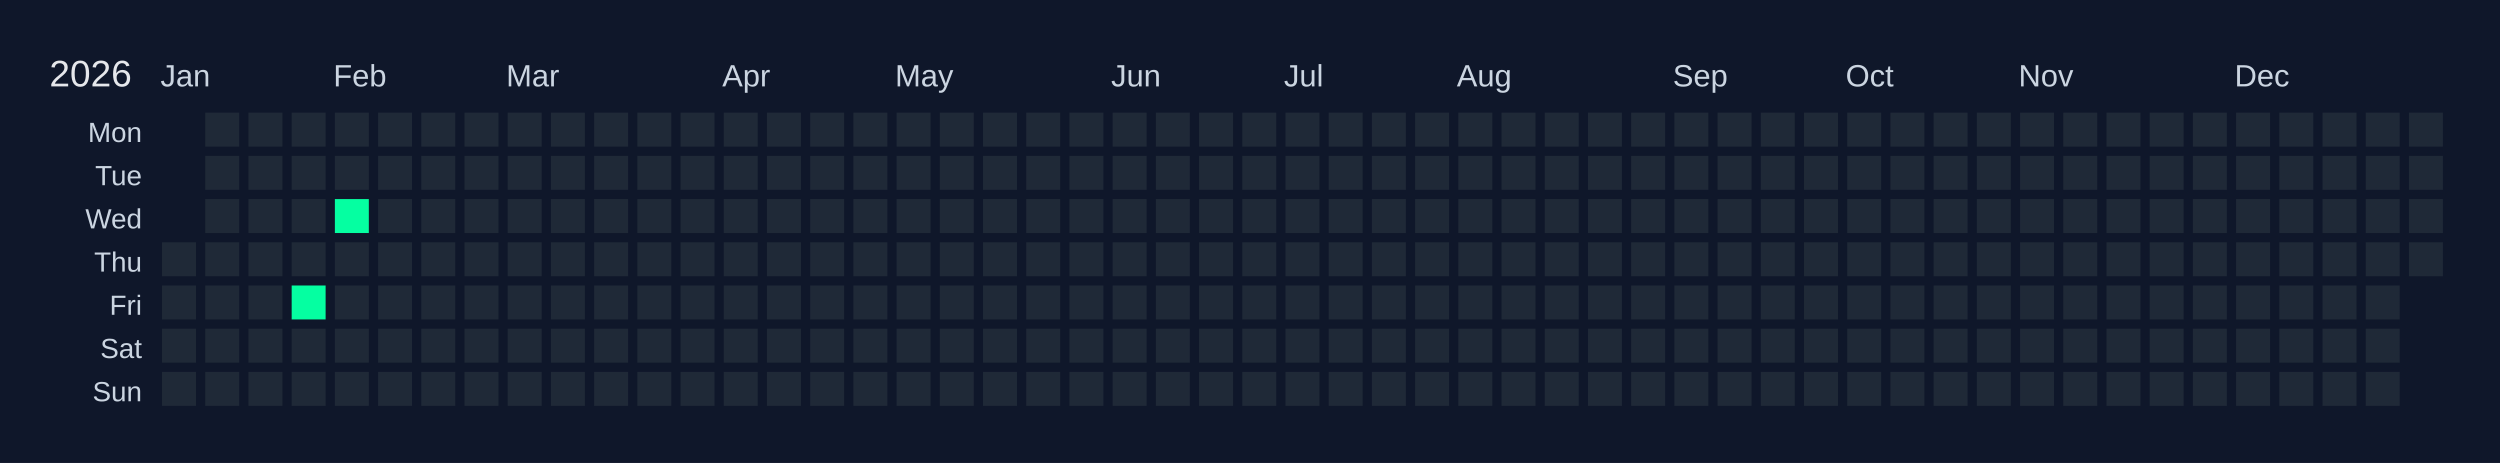
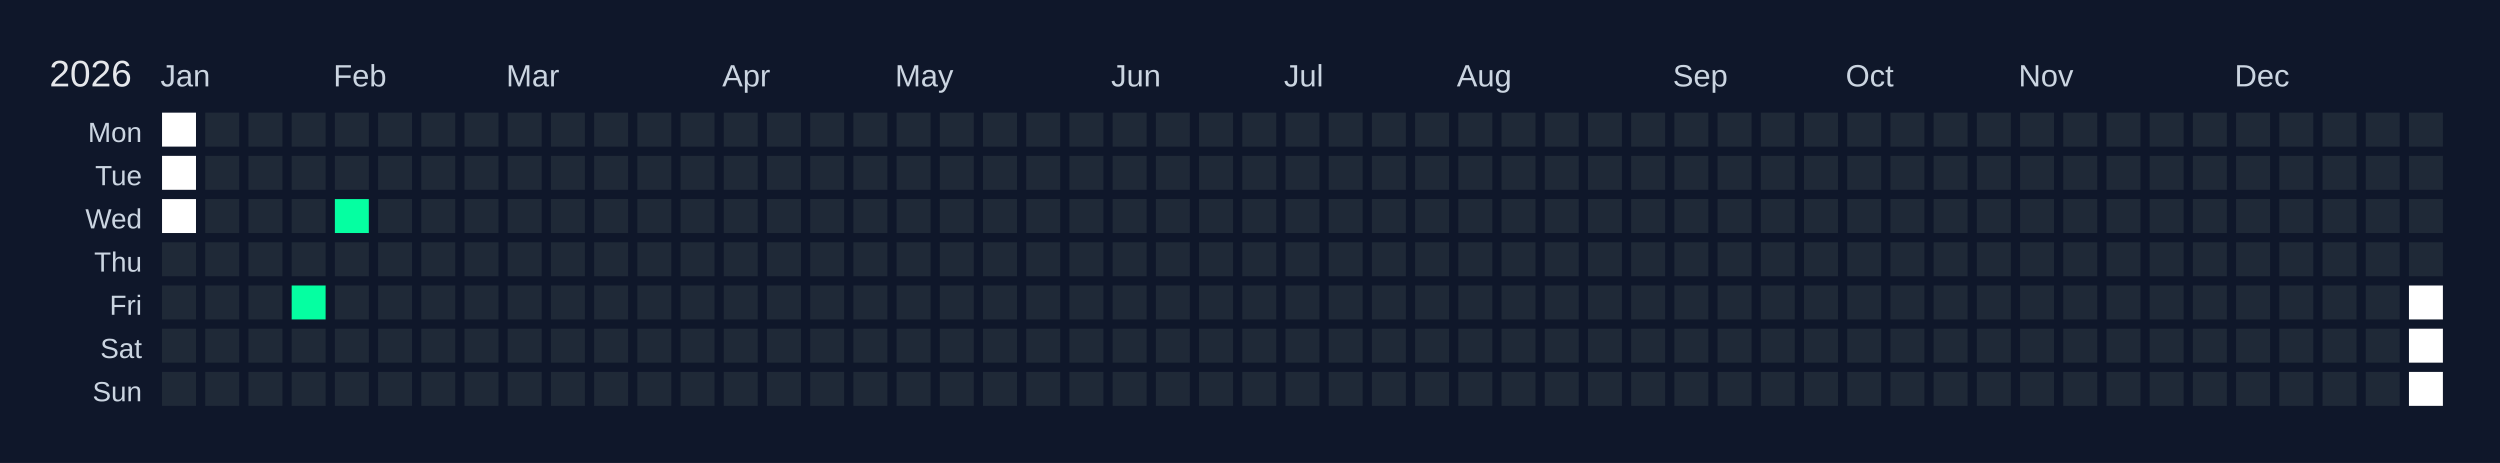
<svg xmlns="http://www.w3.org/2000/svg" width="810" height="150" viewBox="0 0 810 150">
  <rect width="810" height="150" fill="#0f172a" />
  <text x="16" y="28" font-size="12" fill="#e5e7eb" font-family="Arial, sans-serif">2026</text>
  <text x="52" y="28" font-size="10" fill="#cbd5e1" font-family="Arial, sans-serif">Jan</text>
  <text x="108" y="28" font-size="10" fill="#cbd5e1" font-family="Arial, sans-serif">Feb</text>
  <text x="164" y="28" font-size="10" fill="#cbd5e1" font-family="Arial, sans-serif">Mar</text>
  <text x="234" y="28" font-size="10" fill="#cbd5e1" font-family="Arial, sans-serif">Apr</text>
  <text x="290" y="28" font-size="10" fill="#cbd5e1" font-family="Arial, sans-serif">May</text>
  <text x="360" y="28" font-size="10" fill="#cbd5e1" font-family="Arial, sans-serif">Jun</text>
  <text x="416" y="28" font-size="10" fill="#cbd5e1" font-family="Arial, sans-serif">Jul</text>
  <text x="472" y="28" font-size="10" fill="#cbd5e1" font-family="Arial, sans-serif">Aug</text>
  <text x="542" y="28" font-size="10" fill="#cbd5e1" font-family="Arial, sans-serif">Sep</text>
  <text x="598" y="28" font-size="10" fill="#cbd5e1" font-family="Arial, sans-serif">Oct</text>
  <text x="654" y="28" font-size="10" fill="#cbd5e1" font-family="Arial, sans-serif">Nov</text>
  <text x="724" y="28" font-size="10" fill="#cbd5e1" font-family="Arial, sans-serif">Dec</text>
  <text x="46" y="46" font-size="9" fill="#cbd5e1" font-family="Arial, sans-serif" text-anchor="end">Mon</text>
  <text x="46" y="60" font-size="9" fill="#cbd5e1" font-family="Arial, sans-serif" text-anchor="end">Tue</text>
  <text x="46" y="74" font-size="9" fill="#cbd5e1" font-family="Arial, sans-serif" text-anchor="end">Wed</text>
  <text x="46" y="88" font-size="9" fill="#cbd5e1" font-family="Arial, sans-serif" text-anchor="end">Thu</text>
  <text x="46" y="102" font-size="9" fill="#cbd5e1" font-family="Arial, sans-serif" text-anchor="end">Fri</text>
  <text x="46" y="116" font-size="9" fill="#cbd5e1" font-family="Arial, sans-serif" text-anchor="end">Sat</text>
  <text x="46" y="130" font-size="9" fill="#cbd5e1" font-family="Arial, sans-serif" text-anchor="end">Sun</text>
  <g transform="translate(52,36)">
-     <rect x="0" y="0" width="12" height="12" fill="#0f172a" stroke="#0f172a" stroke-width="1" />
-     <rect x="0" y="14" width="12" height="12" fill="#0f172a" stroke="#0f172a" stroke-width="1" />
-     <rect x="0" y="28" width="12" height="12" fill="#0f172a" stroke="#0f172a" stroke-width="1" />
+     <rect x="0" y="0" width="12" height="12" fill="#ffffff" stroke="#0f172a" stroke-width="1" />
+     <rect x="0" y="14" width="12" height="12" fill="#ffffff" stroke="#0f172a" stroke-width="1" />
+     <rect x="0" y="28" width="12" height="12" fill="#ffffff" stroke="#0f172a" stroke-width="1" />
    <rect x="0" y="42" width="12" height="12" fill="#1f2937" stroke="#0f172a" stroke-width="1" data-date="2026-01-01" />
    <rect x="0" y="56" width="12" height="12" fill="#1f2937" stroke="#0f172a" stroke-width="1" data-date="2026-01-02" />
    <rect x="0" y="70" width="12" height="12" fill="#1f2937" stroke="#0f172a" stroke-width="1" data-date="2026-01-03" />
    <rect x="0" y="84" width="12" height="12" fill="#1f2937" stroke="#0f172a" stroke-width="1" data-date="2026-01-04" />
    <rect x="14" y="0" width="12" height="12" fill="#1f2937" stroke="#0f172a" stroke-width="1" data-date="2026-01-05" />
    <rect x="14" y="14" width="12" height="12" fill="#1f2937" stroke="#0f172a" stroke-width="1" data-date="2026-01-06" />
    <rect x="14" y="28" width="12" height="12" fill="#1f2937" stroke="#0f172a" stroke-width="1" data-date="2026-01-07" />
    <rect x="14" y="42" width="12" height="12" fill="#1f2937" stroke="#0f172a" stroke-width="1" data-date="2026-01-08" />
    <rect x="14" y="56" width="12" height="12" fill="#1f2937" stroke="#0f172a" stroke-width="1" data-date="2026-01-09" />
    <rect x="14" y="70" width="12" height="12" fill="#1f2937" stroke="#0f172a" stroke-width="1" data-date="2026-01-10" />
    <rect x="14" y="84" width="12" height="12" fill="#1f2937" stroke="#0f172a" stroke-width="1" data-date="2026-01-11" />
    <rect x="28" y="0" width="12" height="12" fill="#1f2937" stroke="#0f172a" stroke-width="1" data-date="2026-01-12" />
    <rect x="28" y="14" width="12" height="12" fill="#1f2937" stroke="#0f172a" stroke-width="1" data-date="2026-01-13" />
    <rect x="28" y="28" width="12" height="12" fill="#1f2937" stroke="#0f172a" stroke-width="1" data-date="2026-01-14" />
    <rect x="28" y="42" width="12" height="12" fill="#1f2937" stroke="#0f172a" stroke-width="1" data-date="2026-01-15" />
    <rect x="28" y="56" width="12" height="12" fill="#1f2937" stroke="#0f172a" stroke-width="1" data-date="2026-01-16" />
    <rect x="28" y="70" width="12" height="12" fill="#1f2937" stroke="#0f172a" stroke-width="1" data-date="2026-01-17" />
    <rect x="28" y="84" width="12" height="12" fill="#1f2937" stroke="#0f172a" stroke-width="1" data-date="2026-01-18" />
    <rect x="42" y="0" width="12" height="12" fill="#1f2937" stroke="#0f172a" stroke-width="1" data-date="2026-01-19" />
    <rect x="42" y="14" width="12" height="12" fill="#1f2937" stroke="#0f172a" stroke-width="1" data-date="2026-01-20" />
    <rect x="42" y="28" width="12" height="12" fill="#1f2937" stroke="#0f172a" stroke-width="1" data-date="2026-01-21" />
    <rect x="42" y="42" width="12" height="12" fill="#1f2937" stroke="#0f172a" stroke-width="1" data-date="2026-01-22" />
    <rect x="42" y="56" width="12" height="12" fill="#05ffa1" stroke="#0f172a" stroke-width="1" data-date="2026-01-23" />
    <rect x="42" y="70" width="12" height="12" fill="#1f2937" stroke="#0f172a" stroke-width="1" data-date="2026-01-24" />
    <rect x="42" y="84" width="12" height="12" fill="#1f2937" stroke="#0f172a" stroke-width="1" data-date="2026-01-25" />
    <rect x="56" y="0" width="12" height="12" fill="#1f2937" stroke="#0f172a" stroke-width="1" data-date="2026-01-26" />
    <rect x="56" y="14" width="12" height="12" fill="#1f2937" stroke="#0f172a" stroke-width="1" data-date="2026-01-27" />
    <rect x="56" y="28" width="12" height="12" fill="#05ffa1" stroke="#0f172a" stroke-width="1" data-date="2026-01-28" />
    <rect x="56" y="42" width="12" height="12" fill="#1f2937" stroke="#0f172a" stroke-width="1" data-date="2026-01-29" />
    <rect x="56" y="56" width="12" height="12" fill="#1f2937" stroke="#0f172a" stroke-width="1" data-date="2026-01-30" />
    <rect x="56" y="70" width="12" height="12" fill="#1f2937" stroke="#0f172a" stroke-width="1" data-date="2026-01-31" />
    <rect x="56" y="84" width="12" height="12" fill="#1f2937" stroke="#0f172a" stroke-width="1" data-date="2026-02-01" />
    <rect x="70" y="0" width="12" height="12" fill="#1f2937" stroke="#0f172a" stroke-width="1" data-date="2026-02-02" />
    <rect x="70" y="14" width="12" height="12" fill="#1f2937" stroke="#0f172a" stroke-width="1" data-date="2026-02-03" />
    <rect x="70" y="28" width="12" height="12" fill="#1f2937" stroke="#0f172a" stroke-width="1" data-date="2026-02-04" />
    <rect x="70" y="42" width="12" height="12" fill="#1f2937" stroke="#0f172a" stroke-width="1" data-date="2026-02-05" />
    <rect x="70" y="56" width="12" height="12" fill="#1f2937" stroke="#0f172a" stroke-width="1" data-date="2026-02-06" />
    <rect x="70" y="70" width="12" height="12" fill="#1f2937" stroke="#0f172a" stroke-width="1" data-date="2026-02-07" />
    <rect x="70" y="84" width="12" height="12" fill="#1f2937" stroke="#0f172a" stroke-width="1" data-date="2026-02-08" />
    <rect x="84" y="0" width="12" height="12" fill="#1f2937" stroke="#0f172a" stroke-width="1" data-date="2026-02-09" />
    <rect x="84" y="14" width="12" height="12" fill="#1f2937" stroke="#0f172a" stroke-width="1" data-date="2026-02-10" />
    <rect x="84" y="28" width="12" height="12" fill="#1f2937" stroke="#0f172a" stroke-width="1" data-date="2026-02-11" />
    <rect x="84" y="42" width="12" height="12" fill="#1f2937" stroke="#0f172a" stroke-width="1" data-date="2026-02-12" />
    <rect x="84" y="56" width="12" height="12" fill="#1f2937" stroke="#0f172a" stroke-width="1" data-date="2026-02-13" />
    <rect x="84" y="70" width="12" height="12" fill="#1f2937" stroke="#0f172a" stroke-width="1" data-date="2026-02-14" />
    <rect x="84" y="84" width="12" height="12" fill="#1f2937" stroke="#0f172a" stroke-width="1" data-date="2026-02-15" />
    <rect x="98" y="0" width="12" height="12" fill="#1f2937" stroke="#0f172a" stroke-width="1" data-date="2026-02-16" />
    <rect x="98" y="14" width="12" height="12" fill="#1f2937" stroke="#0f172a" stroke-width="1" data-date="2026-02-17" />
    <rect x="98" y="28" width="12" height="12" fill="#1f2937" stroke="#0f172a" stroke-width="1" data-date="2026-02-18" />
    <rect x="98" y="42" width="12" height="12" fill="#1f2937" stroke="#0f172a" stroke-width="1" data-date="2026-02-19" />
    <rect x="98" y="56" width="12" height="12" fill="#1f2937" stroke="#0f172a" stroke-width="1" data-date="2026-02-20" />
    <rect x="98" y="70" width="12" height="12" fill="#1f2937" stroke="#0f172a" stroke-width="1" data-date="2026-02-21" />
    <rect x="98" y="84" width="12" height="12" fill="#1f2937" stroke="#0f172a" stroke-width="1" data-date="2026-02-22" />
    <rect x="112" y="0" width="12" height="12" fill="#1f2937" stroke="#0f172a" stroke-width="1" data-date="2026-02-23" />
    <rect x="112" y="14" width="12" height="12" fill="#1f2937" stroke="#0f172a" stroke-width="1" data-date="2026-02-24" />
    <rect x="112" y="28" width="12" height="12" fill="#1f2937" stroke="#0f172a" stroke-width="1" data-date="2026-02-25" />
    <rect x="112" y="42" width="12" height="12" fill="#1f2937" stroke="#0f172a" stroke-width="1" data-date="2026-02-26" />
    <rect x="112" y="56" width="12" height="12" fill="#1f2937" stroke="#0f172a" stroke-width="1" data-date="2026-02-27" />
    <rect x="112" y="70" width="12" height="12" fill="#1f2937" stroke="#0f172a" stroke-width="1" data-date="2026-02-28" />
    <rect x="112" y="84" width="12" height="12" fill="#1f2937" stroke="#0f172a" stroke-width="1" data-date="2026-03-01" />
    <rect x="126" y="0" width="12" height="12" fill="#1f2937" stroke="#0f172a" stroke-width="1" data-date="2026-03-02" />
    <rect x="126" y="14" width="12" height="12" fill="#1f2937" stroke="#0f172a" stroke-width="1" data-date="2026-03-03" />
    <rect x="126" y="28" width="12" height="12" fill="#1f2937" stroke="#0f172a" stroke-width="1" data-date="2026-03-04" />
    <rect x="126" y="42" width="12" height="12" fill="#1f2937" stroke="#0f172a" stroke-width="1" data-date="2026-03-05" />
    <rect x="126" y="56" width="12" height="12" fill="#1f2937" stroke="#0f172a" stroke-width="1" data-date="2026-03-06" />
    <rect x="126" y="70" width="12" height="12" fill="#1f2937" stroke="#0f172a" stroke-width="1" data-date="2026-03-07" />
    <rect x="126" y="84" width="12" height="12" fill="#1f2937" stroke="#0f172a" stroke-width="1" data-date="2026-03-08" />
    <rect x="140" y="0" width="12" height="12" fill="#1f2937" stroke="#0f172a" stroke-width="1" data-date="2026-03-09" />
    <rect x="140" y="14" width="12" height="12" fill="#1f2937" stroke="#0f172a" stroke-width="1" data-date="2026-03-10" />
    <rect x="140" y="28" width="12" height="12" fill="#1f2937" stroke="#0f172a" stroke-width="1" data-date="2026-03-11" />
    <rect x="140" y="42" width="12" height="12" fill="#1f2937" stroke="#0f172a" stroke-width="1" data-date="2026-03-12" />
    <rect x="140" y="56" width="12" height="12" fill="#1f2937" stroke="#0f172a" stroke-width="1" data-date="2026-03-13" />
    <rect x="140" y="70" width="12" height="12" fill="#1f2937" stroke="#0f172a" stroke-width="1" data-date="2026-03-14" />
    <rect x="140" y="84" width="12" height="12" fill="#1f2937" stroke="#0f172a" stroke-width="1" data-date="2026-03-15" />
    <rect x="154" y="0" width="12" height="12" fill="#1f2937" stroke="#0f172a" stroke-width="1" data-date="2026-03-16" />
    <rect x="154" y="14" width="12" height="12" fill="#1f2937" stroke="#0f172a" stroke-width="1" data-date="2026-03-17" />
    <rect x="154" y="28" width="12" height="12" fill="#1f2937" stroke="#0f172a" stroke-width="1" data-date="2026-03-18" />
    <rect x="154" y="42" width="12" height="12" fill="#1f2937" stroke="#0f172a" stroke-width="1" data-date="2026-03-19" />
    <rect x="154" y="56" width="12" height="12" fill="#1f2937" stroke="#0f172a" stroke-width="1" data-date="2026-03-20" />
    <rect x="154" y="70" width="12" height="12" fill="#1f2937" stroke="#0f172a" stroke-width="1" data-date="2026-03-21" />
    <rect x="154" y="84" width="12" height="12" fill="#1f2937" stroke="#0f172a" stroke-width="1" data-date="2026-03-22" />
    <rect x="168" y="0" width="12" height="12" fill="#1f2937" stroke="#0f172a" stroke-width="1" data-date="2026-03-23" />
    <rect x="168" y="14" width="12" height="12" fill="#1f2937" stroke="#0f172a" stroke-width="1" data-date="2026-03-24" />
    <rect x="168" y="28" width="12" height="12" fill="#1f2937" stroke="#0f172a" stroke-width="1" data-date="2026-03-25" />
    <rect x="168" y="42" width="12" height="12" fill="#1f2937" stroke="#0f172a" stroke-width="1" data-date="2026-03-26" />
    <rect x="168" y="56" width="12" height="12" fill="#1f2937" stroke="#0f172a" stroke-width="1" data-date="2026-03-27" />
    <rect x="168" y="70" width="12" height="12" fill="#1f2937" stroke="#0f172a" stroke-width="1" data-date="2026-03-28" />
    <rect x="168" y="84" width="12" height="12" fill="#1f2937" stroke="#0f172a" stroke-width="1" data-date="2026-03-29" />
    <rect x="182" y="0" width="12" height="12" fill="#1f2937" stroke="#0f172a" stroke-width="1" data-date="2026-03-30" />
    <rect x="182" y="14" width="12" height="12" fill="#1f2937" stroke="#0f172a" stroke-width="1" data-date="2026-03-31" />
    <rect x="182" y="28" width="12" height="12" fill="#1f2937" stroke="#0f172a" stroke-width="1" data-date="2026-04-01" />
    <rect x="182" y="42" width="12" height="12" fill="#1f2937" stroke="#0f172a" stroke-width="1" data-date="2026-04-02" />
    <rect x="182" y="56" width="12" height="12" fill="#1f2937" stroke="#0f172a" stroke-width="1" data-date="2026-04-03" />
    <rect x="182" y="70" width="12" height="12" fill="#1f2937" stroke="#0f172a" stroke-width="1" data-date="2026-04-04" />
    <rect x="182" y="84" width="12" height="12" fill="#1f2937" stroke="#0f172a" stroke-width="1" data-date="2026-04-05" />
    <rect x="196" y="0" width="12" height="12" fill="#1f2937" stroke="#0f172a" stroke-width="1" data-date="2026-04-06" />
    <rect x="196" y="14" width="12" height="12" fill="#1f2937" stroke="#0f172a" stroke-width="1" data-date="2026-04-07" />
    <rect x="196" y="28" width="12" height="12" fill="#1f2937" stroke="#0f172a" stroke-width="1" data-date="2026-04-08" />
    <rect x="196" y="42" width="12" height="12" fill="#1f2937" stroke="#0f172a" stroke-width="1" data-date="2026-04-09" />
    <rect x="196" y="56" width="12" height="12" fill="#1f2937" stroke="#0f172a" stroke-width="1" data-date="2026-04-10" />
    <rect x="196" y="70" width="12" height="12" fill="#1f2937" stroke="#0f172a" stroke-width="1" data-date="2026-04-11" />
    <rect x="196" y="84" width="12" height="12" fill="#1f2937" stroke="#0f172a" stroke-width="1" data-date="2026-04-12" />
    <rect x="210" y="0" width="12" height="12" fill="#1f2937" stroke="#0f172a" stroke-width="1" data-date="2026-04-13" />
    <rect x="210" y="14" width="12" height="12" fill="#1f2937" stroke="#0f172a" stroke-width="1" data-date="2026-04-14" />
    <rect x="210" y="28" width="12" height="12" fill="#1f2937" stroke="#0f172a" stroke-width="1" data-date="2026-04-15" />
    <rect x="210" y="42" width="12" height="12" fill="#1f2937" stroke="#0f172a" stroke-width="1" data-date="2026-04-16" />
    <rect x="210" y="56" width="12" height="12" fill="#1f2937" stroke="#0f172a" stroke-width="1" data-date="2026-04-17" />
    <rect x="210" y="70" width="12" height="12" fill="#1f2937" stroke="#0f172a" stroke-width="1" data-date="2026-04-18" />
    <rect x="210" y="84" width="12" height="12" fill="#1f2937" stroke="#0f172a" stroke-width="1" data-date="2026-04-19" />
    <rect x="224" y="0" width="12" height="12" fill="#1f2937" stroke="#0f172a" stroke-width="1" data-date="2026-04-20" />
    <rect x="224" y="14" width="12" height="12" fill="#1f2937" stroke="#0f172a" stroke-width="1" data-date="2026-04-21" />
    <rect x="224" y="28" width="12" height="12" fill="#1f2937" stroke="#0f172a" stroke-width="1" data-date="2026-04-22" />
    <rect x="224" y="42" width="12" height="12" fill="#1f2937" stroke="#0f172a" stroke-width="1" data-date="2026-04-23" />
    <rect x="224" y="56" width="12" height="12" fill="#1f2937" stroke="#0f172a" stroke-width="1" data-date="2026-04-24" />
    <rect x="224" y="70" width="12" height="12" fill="#1f2937" stroke="#0f172a" stroke-width="1" data-date="2026-04-25" />
    <rect x="224" y="84" width="12" height="12" fill="#1f2937" stroke="#0f172a" stroke-width="1" data-date="2026-04-26" />
    <rect x="238" y="0" width="12" height="12" fill="#1f2937" stroke="#0f172a" stroke-width="1" data-date="2026-04-27" />
    <rect x="238" y="14" width="12" height="12" fill="#1f2937" stroke="#0f172a" stroke-width="1" data-date="2026-04-28" />
    <rect x="238" y="28" width="12" height="12" fill="#1f2937" stroke="#0f172a" stroke-width="1" data-date="2026-04-29" />
    <rect x="238" y="42" width="12" height="12" fill="#1f2937" stroke="#0f172a" stroke-width="1" data-date="2026-04-30" />
    <rect x="238" y="56" width="12" height="12" fill="#1f2937" stroke="#0f172a" stroke-width="1" data-date="2026-05-01" />
    <rect x="238" y="70" width="12" height="12" fill="#1f2937" stroke="#0f172a" stroke-width="1" data-date="2026-05-02" />
    <rect x="238" y="84" width="12" height="12" fill="#1f2937" stroke="#0f172a" stroke-width="1" data-date="2026-05-03" />
    <rect x="252" y="0" width="12" height="12" fill="#1f2937" stroke="#0f172a" stroke-width="1" data-date="2026-05-04" />
    <rect x="252" y="14" width="12" height="12" fill="#1f2937" stroke="#0f172a" stroke-width="1" data-date="2026-05-05" />
    <rect x="252" y="28" width="12" height="12" fill="#1f2937" stroke="#0f172a" stroke-width="1" data-date="2026-05-06" />
    <rect x="252" y="42" width="12" height="12" fill="#1f2937" stroke="#0f172a" stroke-width="1" data-date="2026-05-07" />
    <rect x="252" y="56" width="12" height="12" fill="#1f2937" stroke="#0f172a" stroke-width="1" data-date="2026-05-08" />
    <rect x="252" y="70" width="12" height="12" fill="#1f2937" stroke="#0f172a" stroke-width="1" data-date="2026-05-09" />
    <rect x="252" y="84" width="12" height="12" fill="#1f2937" stroke="#0f172a" stroke-width="1" data-date="2026-05-10" />
    <rect x="266" y="0" width="12" height="12" fill="#1f2937" stroke="#0f172a" stroke-width="1" data-date="2026-05-11" />
    <rect x="266" y="14" width="12" height="12" fill="#1f2937" stroke="#0f172a" stroke-width="1" data-date="2026-05-12" />
    <rect x="266" y="28" width="12" height="12" fill="#1f2937" stroke="#0f172a" stroke-width="1" data-date="2026-05-13" />
    <rect x="266" y="42" width="12" height="12" fill="#1f2937" stroke="#0f172a" stroke-width="1" data-date="2026-05-14" />
    <rect x="266" y="56" width="12" height="12" fill="#1f2937" stroke="#0f172a" stroke-width="1" data-date="2026-05-15" />
    <rect x="266" y="70" width="12" height="12" fill="#1f2937" stroke="#0f172a" stroke-width="1" data-date="2026-05-16" />
    <rect x="266" y="84" width="12" height="12" fill="#1f2937" stroke="#0f172a" stroke-width="1" data-date="2026-05-17" />
    <rect x="280" y="0" width="12" height="12" fill="#1f2937" stroke="#0f172a" stroke-width="1" data-date="2026-05-18" />
    <rect x="280" y="14" width="12" height="12" fill="#1f2937" stroke="#0f172a" stroke-width="1" data-date="2026-05-19" />
    <rect x="280" y="28" width="12" height="12" fill="#1f2937" stroke="#0f172a" stroke-width="1" data-date="2026-05-20" />
    <rect x="280" y="42" width="12" height="12" fill="#1f2937" stroke="#0f172a" stroke-width="1" data-date="2026-05-21" />
    <rect x="280" y="56" width="12" height="12" fill="#1f2937" stroke="#0f172a" stroke-width="1" data-date="2026-05-22" />
    <rect x="280" y="70" width="12" height="12" fill="#1f2937" stroke="#0f172a" stroke-width="1" data-date="2026-05-23" />
    <rect x="280" y="84" width="12" height="12" fill="#1f2937" stroke="#0f172a" stroke-width="1" data-date="2026-05-24" />
    <rect x="294" y="0" width="12" height="12" fill="#1f2937" stroke="#0f172a" stroke-width="1" data-date="2026-05-25" />
    <rect x="294" y="14" width="12" height="12" fill="#1f2937" stroke="#0f172a" stroke-width="1" data-date="2026-05-26" />
    <rect x="294" y="28" width="12" height="12" fill="#1f2937" stroke="#0f172a" stroke-width="1" data-date="2026-05-27" />
    <rect x="294" y="42" width="12" height="12" fill="#1f2937" stroke="#0f172a" stroke-width="1" data-date="2026-05-28" />
    <rect x="294" y="56" width="12" height="12" fill="#1f2937" stroke="#0f172a" stroke-width="1" data-date="2026-05-29" />
    <rect x="294" y="70" width="12" height="12" fill="#1f2937" stroke="#0f172a" stroke-width="1" data-date="2026-05-30" />
    <rect x="294" y="84" width="12" height="12" fill="#1f2937" stroke="#0f172a" stroke-width="1" data-date="2026-05-31" />
    <rect x="308" y="0" width="12" height="12" fill="#1f2937" stroke="#0f172a" stroke-width="1" data-date="2026-06-01" />
    <rect x="308" y="14" width="12" height="12" fill="#1f2937" stroke="#0f172a" stroke-width="1" data-date="2026-06-02" />
    <rect x="308" y="28" width="12" height="12" fill="#1f2937" stroke="#0f172a" stroke-width="1" data-date="2026-06-03" />
    <rect x="308" y="42" width="12" height="12" fill="#1f2937" stroke="#0f172a" stroke-width="1" data-date="2026-06-04" />
    <rect x="308" y="56" width="12" height="12" fill="#1f2937" stroke="#0f172a" stroke-width="1" data-date="2026-06-05" />
    <rect x="308" y="70" width="12" height="12" fill="#1f2937" stroke="#0f172a" stroke-width="1" data-date="2026-06-06" />
    <rect x="308" y="84" width="12" height="12" fill="#1f2937" stroke="#0f172a" stroke-width="1" data-date="2026-06-07" />
    <rect x="322" y="0" width="12" height="12" fill="#1f2937" stroke="#0f172a" stroke-width="1" data-date="2026-06-08" />
    <rect x="322" y="14" width="12" height="12" fill="#1f2937" stroke="#0f172a" stroke-width="1" data-date="2026-06-09" />
    <rect x="322" y="28" width="12" height="12" fill="#1f2937" stroke="#0f172a" stroke-width="1" data-date="2026-06-10" />
    <rect x="322" y="42" width="12" height="12" fill="#1f2937" stroke="#0f172a" stroke-width="1" data-date="2026-06-11" />
    <rect x="322" y="56" width="12" height="12" fill="#1f2937" stroke="#0f172a" stroke-width="1" data-date="2026-06-12" />
    <rect x="322" y="70" width="12" height="12" fill="#1f2937" stroke="#0f172a" stroke-width="1" data-date="2026-06-13" />
    <rect x="322" y="84" width="12" height="12" fill="#1f2937" stroke="#0f172a" stroke-width="1" data-date="2026-06-14" />
    <rect x="336" y="0" width="12" height="12" fill="#1f2937" stroke="#0f172a" stroke-width="1" data-date="2026-06-15" />
    <rect x="336" y="14" width="12" height="12" fill="#1f2937" stroke="#0f172a" stroke-width="1" data-date="2026-06-16" />
    <rect x="336" y="28" width="12" height="12" fill="#1f2937" stroke="#0f172a" stroke-width="1" data-date="2026-06-17" />
    <rect x="336" y="42" width="12" height="12" fill="#1f2937" stroke="#0f172a" stroke-width="1" data-date="2026-06-18" />
    <rect x="336" y="56" width="12" height="12" fill="#1f2937" stroke="#0f172a" stroke-width="1" data-date="2026-06-19" />
    <rect x="336" y="70" width="12" height="12" fill="#1f2937" stroke="#0f172a" stroke-width="1" data-date="2026-06-20" />
    <rect x="336" y="84" width="12" height="12" fill="#1f2937" stroke="#0f172a" stroke-width="1" data-date="2026-06-21" />
    <rect x="350" y="0" width="12" height="12" fill="#1f2937" stroke="#0f172a" stroke-width="1" data-date="2026-06-22" />
    <rect x="350" y="14" width="12" height="12" fill="#1f2937" stroke="#0f172a" stroke-width="1" data-date="2026-06-23" />
    <rect x="350" y="28" width="12" height="12" fill="#1f2937" stroke="#0f172a" stroke-width="1" data-date="2026-06-24" />
    <rect x="350" y="42" width="12" height="12" fill="#1f2937" stroke="#0f172a" stroke-width="1" data-date="2026-06-25" />
    <rect x="350" y="56" width="12" height="12" fill="#1f2937" stroke="#0f172a" stroke-width="1" data-date="2026-06-26" />
    <rect x="350" y="70" width="12" height="12" fill="#1f2937" stroke="#0f172a" stroke-width="1" data-date="2026-06-27" />
    <rect x="350" y="84" width="12" height="12" fill="#1f2937" stroke="#0f172a" stroke-width="1" data-date="2026-06-28" />
    <rect x="364" y="0" width="12" height="12" fill="#1f2937" stroke="#0f172a" stroke-width="1" data-date="2026-06-29" />
    <rect x="364" y="14" width="12" height="12" fill="#1f2937" stroke="#0f172a" stroke-width="1" data-date="2026-06-30" />
    <rect x="364" y="28" width="12" height="12" fill="#1f2937" stroke="#0f172a" stroke-width="1" data-date="2026-07-01" />
    <rect x="364" y="42" width="12" height="12" fill="#1f2937" stroke="#0f172a" stroke-width="1" data-date="2026-07-02" />
    <rect x="364" y="56" width="12" height="12" fill="#1f2937" stroke="#0f172a" stroke-width="1" data-date="2026-07-03" />
    <rect x="364" y="70" width="12" height="12" fill="#1f2937" stroke="#0f172a" stroke-width="1" data-date="2026-07-04" />
    <rect x="364" y="84" width="12" height="12" fill="#1f2937" stroke="#0f172a" stroke-width="1" data-date="2026-07-05" />
    <rect x="378" y="0" width="12" height="12" fill="#1f2937" stroke="#0f172a" stroke-width="1" data-date="2026-07-06" />
    <rect x="378" y="14" width="12" height="12" fill="#1f2937" stroke="#0f172a" stroke-width="1" data-date="2026-07-07" />
    <rect x="378" y="28" width="12" height="12" fill="#1f2937" stroke="#0f172a" stroke-width="1" data-date="2026-07-08" />
    <rect x="378" y="42" width="12" height="12" fill="#1f2937" stroke="#0f172a" stroke-width="1" data-date="2026-07-09" />
    <rect x="378" y="56" width="12" height="12" fill="#1f2937" stroke="#0f172a" stroke-width="1" data-date="2026-07-10" />
    <rect x="378" y="70" width="12" height="12" fill="#1f2937" stroke="#0f172a" stroke-width="1" data-date="2026-07-11" />
    <rect x="378" y="84" width="12" height="12" fill="#1f2937" stroke="#0f172a" stroke-width="1" data-date="2026-07-12" />
    <rect x="392" y="0" width="12" height="12" fill="#1f2937" stroke="#0f172a" stroke-width="1" data-date="2026-07-13" />
    <rect x="392" y="14" width="12" height="12" fill="#1f2937" stroke="#0f172a" stroke-width="1" data-date="2026-07-14" />
    <rect x="392" y="28" width="12" height="12" fill="#1f2937" stroke="#0f172a" stroke-width="1" data-date="2026-07-15" />
    <rect x="392" y="42" width="12" height="12" fill="#1f2937" stroke="#0f172a" stroke-width="1" data-date="2026-07-16" />
    <rect x="392" y="56" width="12" height="12" fill="#1f2937" stroke="#0f172a" stroke-width="1" data-date="2026-07-17" />
    <rect x="392" y="70" width="12" height="12" fill="#1f2937" stroke="#0f172a" stroke-width="1" data-date="2026-07-18" />
    <rect x="392" y="84" width="12" height="12" fill="#1f2937" stroke="#0f172a" stroke-width="1" data-date="2026-07-19" />
    <rect x="406" y="0" width="12" height="12" fill="#1f2937" stroke="#0f172a" stroke-width="1" data-date="2026-07-20" />
    <rect x="406" y="14" width="12" height="12" fill="#1f2937" stroke="#0f172a" stroke-width="1" data-date="2026-07-21" />
    <rect x="406" y="28" width="12" height="12" fill="#1f2937" stroke="#0f172a" stroke-width="1" data-date="2026-07-22" />
    <rect x="406" y="42" width="12" height="12" fill="#1f2937" stroke="#0f172a" stroke-width="1" data-date="2026-07-23" />
    <rect x="406" y="56" width="12" height="12" fill="#1f2937" stroke="#0f172a" stroke-width="1" data-date="2026-07-24" />
    <rect x="406" y="70" width="12" height="12" fill="#1f2937" stroke="#0f172a" stroke-width="1" data-date="2026-07-25" />
    <rect x="406" y="84" width="12" height="12" fill="#1f2937" stroke="#0f172a" stroke-width="1" data-date="2026-07-26" />
    <rect x="420" y="0" width="12" height="12" fill="#1f2937" stroke="#0f172a" stroke-width="1" data-date="2026-07-27" />
    <rect x="420" y="14" width="12" height="12" fill="#1f2937" stroke="#0f172a" stroke-width="1" data-date="2026-07-28" />
    <rect x="420" y="28" width="12" height="12" fill="#1f2937" stroke="#0f172a" stroke-width="1" data-date="2026-07-29" />
    <rect x="420" y="42" width="12" height="12" fill="#1f2937" stroke="#0f172a" stroke-width="1" data-date="2026-07-30" />
    <rect x="420" y="56" width="12" height="12" fill="#1f2937" stroke="#0f172a" stroke-width="1" data-date="2026-07-31" />
    <rect x="420" y="70" width="12" height="12" fill="#1f2937" stroke="#0f172a" stroke-width="1" data-date="2026-08-01" />
    <rect x="420" y="84" width="12" height="12" fill="#1f2937" stroke="#0f172a" stroke-width="1" data-date="2026-08-02" />
    <rect x="434" y="0" width="12" height="12" fill="#1f2937" stroke="#0f172a" stroke-width="1" data-date="2026-08-03" />
    <rect x="434" y="14" width="12" height="12" fill="#1f2937" stroke="#0f172a" stroke-width="1" data-date="2026-08-04" />
    <rect x="434" y="28" width="12" height="12" fill="#1f2937" stroke="#0f172a" stroke-width="1" data-date="2026-08-05" />
    <rect x="434" y="42" width="12" height="12" fill="#1f2937" stroke="#0f172a" stroke-width="1" data-date="2026-08-06" />
    <rect x="434" y="56" width="12" height="12" fill="#1f2937" stroke="#0f172a" stroke-width="1" data-date="2026-08-07" />
    <rect x="434" y="70" width="12" height="12" fill="#1f2937" stroke="#0f172a" stroke-width="1" data-date="2026-08-08" />
    <rect x="434" y="84" width="12" height="12" fill="#1f2937" stroke="#0f172a" stroke-width="1" data-date="2026-08-09" />
    <rect x="448" y="0" width="12" height="12" fill="#1f2937" stroke="#0f172a" stroke-width="1" data-date="2026-08-10" />
    <rect x="448" y="14" width="12" height="12" fill="#1f2937" stroke="#0f172a" stroke-width="1" data-date="2026-08-11" />
    <rect x="448" y="28" width="12" height="12" fill="#1f2937" stroke="#0f172a" stroke-width="1" data-date="2026-08-12" />
    <rect x="448" y="42" width="12" height="12" fill="#1f2937" stroke="#0f172a" stroke-width="1" data-date="2026-08-13" />
    <rect x="448" y="56" width="12" height="12" fill="#1f2937" stroke="#0f172a" stroke-width="1" data-date="2026-08-14" />
    <rect x="448" y="70" width="12" height="12" fill="#1f2937" stroke="#0f172a" stroke-width="1" data-date="2026-08-15" />
    <rect x="448" y="84" width="12" height="12" fill="#1f2937" stroke="#0f172a" stroke-width="1" data-date="2026-08-16" />
    <rect x="462" y="0" width="12" height="12" fill="#1f2937" stroke="#0f172a" stroke-width="1" data-date="2026-08-17" />
    <rect x="462" y="14" width="12" height="12" fill="#1f2937" stroke="#0f172a" stroke-width="1" data-date="2026-08-18" />
    <rect x="462" y="28" width="12" height="12" fill="#1f2937" stroke="#0f172a" stroke-width="1" data-date="2026-08-19" />
    <rect x="462" y="42" width="12" height="12" fill="#1f2937" stroke="#0f172a" stroke-width="1" data-date="2026-08-20" />
    <rect x="462" y="56" width="12" height="12" fill="#1f2937" stroke="#0f172a" stroke-width="1" data-date="2026-08-21" />
    <rect x="462" y="70" width="12" height="12" fill="#1f2937" stroke="#0f172a" stroke-width="1" data-date="2026-08-22" />
    <rect x="462" y="84" width="12" height="12" fill="#1f2937" stroke="#0f172a" stroke-width="1" data-date="2026-08-23" />
    <rect x="476" y="0" width="12" height="12" fill="#1f2937" stroke="#0f172a" stroke-width="1" data-date="2026-08-24" />
    <rect x="476" y="14" width="12" height="12" fill="#1f2937" stroke="#0f172a" stroke-width="1" data-date="2026-08-25" />
    <rect x="476" y="28" width="12" height="12" fill="#1f2937" stroke="#0f172a" stroke-width="1" data-date="2026-08-26" />
    <rect x="476" y="42" width="12" height="12" fill="#1f2937" stroke="#0f172a" stroke-width="1" data-date="2026-08-27" />
    <rect x="476" y="56" width="12" height="12" fill="#1f2937" stroke="#0f172a" stroke-width="1" data-date="2026-08-28" />
    <rect x="476" y="70" width="12" height="12" fill="#1f2937" stroke="#0f172a" stroke-width="1" data-date="2026-08-29" />
    <rect x="476" y="84" width="12" height="12" fill="#1f2937" stroke="#0f172a" stroke-width="1" data-date="2026-08-30" />
    <rect x="490" y="0" width="12" height="12" fill="#1f2937" stroke="#0f172a" stroke-width="1" data-date="2026-08-31" />
    <rect x="490" y="14" width="12" height="12" fill="#1f2937" stroke="#0f172a" stroke-width="1" data-date="2026-09-01" />
    <rect x="490" y="28" width="12" height="12" fill="#1f2937" stroke="#0f172a" stroke-width="1" data-date="2026-09-02" />
    <rect x="490" y="42" width="12" height="12" fill="#1f2937" stroke="#0f172a" stroke-width="1" data-date="2026-09-03" />
    <rect x="490" y="56" width="12" height="12" fill="#1f2937" stroke="#0f172a" stroke-width="1" data-date="2026-09-04" />
    <rect x="490" y="70" width="12" height="12" fill="#1f2937" stroke="#0f172a" stroke-width="1" data-date="2026-09-05" />
    <rect x="490" y="84" width="12" height="12" fill="#1f2937" stroke="#0f172a" stroke-width="1" data-date="2026-09-06" />
    <rect x="504" y="0" width="12" height="12" fill="#1f2937" stroke="#0f172a" stroke-width="1" data-date="2026-09-07" />
    <rect x="504" y="14" width="12" height="12" fill="#1f2937" stroke="#0f172a" stroke-width="1" data-date="2026-09-08" />
    <rect x="504" y="28" width="12" height="12" fill="#1f2937" stroke="#0f172a" stroke-width="1" data-date="2026-09-09" />
    <rect x="504" y="42" width="12" height="12" fill="#1f2937" stroke="#0f172a" stroke-width="1" data-date="2026-09-10" />
    <rect x="504" y="56" width="12" height="12" fill="#1f2937" stroke="#0f172a" stroke-width="1" data-date="2026-09-11" />
    <rect x="504" y="70" width="12" height="12" fill="#1f2937" stroke="#0f172a" stroke-width="1" data-date="2026-09-12" />
    <rect x="504" y="84" width="12" height="12" fill="#1f2937" stroke="#0f172a" stroke-width="1" data-date="2026-09-13" />
    <rect x="518" y="0" width="12" height="12" fill="#1f2937" stroke="#0f172a" stroke-width="1" data-date="2026-09-14" />
    <rect x="518" y="14" width="12" height="12" fill="#1f2937" stroke="#0f172a" stroke-width="1" data-date="2026-09-15" />
    <rect x="518" y="28" width="12" height="12" fill="#1f2937" stroke="#0f172a" stroke-width="1" data-date="2026-09-16" />
    <rect x="518" y="42" width="12" height="12" fill="#1f2937" stroke="#0f172a" stroke-width="1" data-date="2026-09-17" />
    <rect x="518" y="56" width="12" height="12" fill="#1f2937" stroke="#0f172a" stroke-width="1" data-date="2026-09-18" />
    <rect x="518" y="70" width="12" height="12" fill="#1f2937" stroke="#0f172a" stroke-width="1" data-date="2026-09-19" />
    <rect x="518" y="84" width="12" height="12" fill="#1f2937" stroke="#0f172a" stroke-width="1" data-date="2026-09-20" />
    <rect x="532" y="0" width="12" height="12" fill="#1f2937" stroke="#0f172a" stroke-width="1" data-date="2026-09-21" />
    <rect x="532" y="14" width="12" height="12" fill="#1f2937" stroke="#0f172a" stroke-width="1" data-date="2026-09-22" />
    <rect x="532" y="28" width="12" height="12" fill="#1f2937" stroke="#0f172a" stroke-width="1" data-date="2026-09-23" />
    <rect x="532" y="42" width="12" height="12" fill="#1f2937" stroke="#0f172a" stroke-width="1" data-date="2026-09-24" />
    <rect x="532" y="56" width="12" height="12" fill="#1f2937" stroke="#0f172a" stroke-width="1" data-date="2026-09-25" />
    <rect x="532" y="70" width="12" height="12" fill="#1f2937" stroke="#0f172a" stroke-width="1" data-date="2026-09-26" />
    <rect x="532" y="84" width="12" height="12" fill="#1f2937" stroke="#0f172a" stroke-width="1" data-date="2026-09-27" />
    <rect x="546" y="0" width="12" height="12" fill="#1f2937" stroke="#0f172a" stroke-width="1" data-date="2026-09-28" />
    <rect x="546" y="14" width="12" height="12" fill="#1f2937" stroke="#0f172a" stroke-width="1" data-date="2026-09-29" />
    <rect x="546" y="28" width="12" height="12" fill="#1f2937" stroke="#0f172a" stroke-width="1" data-date="2026-09-30" />
    <rect x="546" y="42" width="12" height="12" fill="#1f2937" stroke="#0f172a" stroke-width="1" data-date="2026-10-01" />
    <rect x="546" y="56" width="12" height="12" fill="#1f2937" stroke="#0f172a" stroke-width="1" data-date="2026-10-02" />
    <rect x="546" y="70" width="12" height="12" fill="#1f2937" stroke="#0f172a" stroke-width="1" data-date="2026-10-03" />
    <rect x="546" y="84" width="12" height="12" fill="#1f2937" stroke="#0f172a" stroke-width="1" data-date="2026-10-04" />
    <rect x="560" y="0" width="12" height="12" fill="#1f2937" stroke="#0f172a" stroke-width="1" data-date="2026-10-05" />
    <rect x="560" y="14" width="12" height="12" fill="#1f2937" stroke="#0f172a" stroke-width="1" data-date="2026-10-06" />
    <rect x="560" y="28" width="12" height="12" fill="#1f2937" stroke="#0f172a" stroke-width="1" data-date="2026-10-07" />
    <rect x="560" y="42" width="12" height="12" fill="#1f2937" stroke="#0f172a" stroke-width="1" data-date="2026-10-08" />
    <rect x="560" y="56" width="12" height="12" fill="#1f2937" stroke="#0f172a" stroke-width="1" data-date="2026-10-09" />
    <rect x="560" y="70" width="12" height="12" fill="#1f2937" stroke="#0f172a" stroke-width="1" data-date="2026-10-10" />
    <rect x="560" y="84" width="12" height="12" fill="#1f2937" stroke="#0f172a" stroke-width="1" data-date="2026-10-11" />
    <rect x="574" y="0" width="12" height="12" fill="#1f2937" stroke="#0f172a" stroke-width="1" data-date="2026-10-12" />
    <rect x="574" y="14" width="12" height="12" fill="#1f2937" stroke="#0f172a" stroke-width="1" data-date="2026-10-13" />
    <rect x="574" y="28" width="12" height="12" fill="#1f2937" stroke="#0f172a" stroke-width="1" data-date="2026-10-14" />
    <rect x="574" y="42" width="12" height="12" fill="#1f2937" stroke="#0f172a" stroke-width="1" data-date="2026-10-15" />
    <rect x="574" y="56" width="12" height="12" fill="#1f2937" stroke="#0f172a" stroke-width="1" data-date="2026-10-16" />
    <rect x="574" y="70" width="12" height="12" fill="#1f2937" stroke="#0f172a" stroke-width="1" data-date="2026-10-17" />
    <rect x="574" y="84" width="12" height="12" fill="#1f2937" stroke="#0f172a" stroke-width="1" data-date="2026-10-18" />
    <rect x="588" y="0" width="12" height="12" fill="#1f2937" stroke="#0f172a" stroke-width="1" data-date="2026-10-19" />
    <rect x="588" y="14" width="12" height="12" fill="#1f2937" stroke="#0f172a" stroke-width="1" data-date="2026-10-20" />
    <rect x="588" y="28" width="12" height="12" fill="#1f2937" stroke="#0f172a" stroke-width="1" data-date="2026-10-21" />
    <rect x="588" y="42" width="12" height="12" fill="#1f2937" stroke="#0f172a" stroke-width="1" data-date="2026-10-22" />
    <rect x="588" y="56" width="12" height="12" fill="#1f2937" stroke="#0f172a" stroke-width="1" data-date="2026-10-23" />
    <rect x="588" y="70" width="12" height="12" fill="#1f2937" stroke="#0f172a" stroke-width="1" data-date="2026-10-24" />
    <rect x="588" y="84" width="12" height="12" fill="#1f2937" stroke="#0f172a" stroke-width="1" data-date="2026-10-25" />
    <rect x="602" y="0" width="12" height="12" fill="#1f2937" stroke="#0f172a" stroke-width="1" data-date="2026-10-26" />
    <rect x="602" y="14" width="12" height="12" fill="#1f2937" stroke="#0f172a" stroke-width="1" data-date="2026-10-27" />
    <rect x="602" y="28" width="12" height="12" fill="#1f2937" stroke="#0f172a" stroke-width="1" data-date="2026-10-28" />
    <rect x="602" y="42" width="12" height="12" fill="#1f2937" stroke="#0f172a" stroke-width="1" data-date="2026-10-29" />
    <rect x="602" y="56" width="12" height="12" fill="#1f2937" stroke="#0f172a" stroke-width="1" data-date="2026-10-30" />
    <rect x="602" y="70" width="12" height="12" fill="#1f2937" stroke="#0f172a" stroke-width="1" data-date="2026-10-31" />
    <rect x="602" y="84" width="12" height="12" fill="#1f2937" stroke="#0f172a" stroke-width="1" data-date="2026-11-01" />
    <rect x="616" y="0" width="12" height="12" fill="#1f2937" stroke="#0f172a" stroke-width="1" data-date="2026-11-02" />
    <rect x="616" y="14" width="12" height="12" fill="#1f2937" stroke="#0f172a" stroke-width="1" data-date="2026-11-03" />
    <rect x="616" y="28" width="12" height="12" fill="#1f2937" stroke="#0f172a" stroke-width="1" data-date="2026-11-04" />
    <rect x="616" y="42" width="12" height="12" fill="#1f2937" stroke="#0f172a" stroke-width="1" data-date="2026-11-05" />
    <rect x="616" y="56" width="12" height="12" fill="#1f2937" stroke="#0f172a" stroke-width="1" data-date="2026-11-06" />
    <rect x="616" y="70" width="12" height="12" fill="#1f2937" stroke="#0f172a" stroke-width="1" data-date="2026-11-07" />
    <rect x="616" y="84" width="12" height="12" fill="#1f2937" stroke="#0f172a" stroke-width="1" data-date="2026-11-08" />
    <rect x="630" y="0" width="12" height="12" fill="#1f2937" stroke="#0f172a" stroke-width="1" data-date="2026-11-09" />
    <rect x="630" y="14" width="12" height="12" fill="#1f2937" stroke="#0f172a" stroke-width="1" data-date="2026-11-10" />
    <rect x="630" y="28" width="12" height="12" fill="#1f2937" stroke="#0f172a" stroke-width="1" data-date="2026-11-11" />
    <rect x="630" y="42" width="12" height="12" fill="#1f2937" stroke="#0f172a" stroke-width="1" data-date="2026-11-12" />
    <rect x="630" y="56" width="12" height="12" fill="#1f2937" stroke="#0f172a" stroke-width="1" data-date="2026-11-13" />
    <rect x="630" y="70" width="12" height="12" fill="#1f2937" stroke="#0f172a" stroke-width="1" data-date="2026-11-14" />
    <rect x="630" y="84" width="12" height="12" fill="#1f2937" stroke="#0f172a" stroke-width="1" data-date="2026-11-15" />
    <rect x="644" y="0" width="12" height="12" fill="#1f2937" stroke="#0f172a" stroke-width="1" data-date="2026-11-16" />
    <rect x="644" y="14" width="12" height="12" fill="#1f2937" stroke="#0f172a" stroke-width="1" data-date="2026-11-17" />
    <rect x="644" y="28" width="12" height="12" fill="#1f2937" stroke="#0f172a" stroke-width="1" data-date="2026-11-18" />
    <rect x="644" y="42" width="12" height="12" fill="#1f2937" stroke="#0f172a" stroke-width="1" data-date="2026-11-19" />
    <rect x="644" y="56" width="12" height="12" fill="#1f2937" stroke="#0f172a" stroke-width="1" data-date="2026-11-20" />
    <rect x="644" y="70" width="12" height="12" fill="#1f2937" stroke="#0f172a" stroke-width="1" data-date="2026-11-21" />
    <rect x="644" y="84" width="12" height="12" fill="#1f2937" stroke="#0f172a" stroke-width="1" data-date="2026-11-22" />
    <rect x="658" y="0" width="12" height="12" fill="#1f2937" stroke="#0f172a" stroke-width="1" data-date="2026-11-23" />
    <rect x="658" y="14" width="12" height="12" fill="#1f2937" stroke="#0f172a" stroke-width="1" data-date="2026-11-24" />
    <rect x="658" y="28" width="12" height="12" fill="#1f2937" stroke="#0f172a" stroke-width="1" data-date="2026-11-25" />
    <rect x="658" y="42" width="12" height="12" fill="#1f2937" stroke="#0f172a" stroke-width="1" data-date="2026-11-26" />
    <rect x="658" y="56" width="12" height="12" fill="#1f2937" stroke="#0f172a" stroke-width="1" data-date="2026-11-27" />
    <rect x="658" y="70" width="12" height="12" fill="#1f2937" stroke="#0f172a" stroke-width="1" data-date="2026-11-28" />
    <rect x="658" y="84" width="12" height="12" fill="#1f2937" stroke="#0f172a" stroke-width="1" data-date="2026-11-29" />
    <rect x="672" y="0" width="12" height="12" fill="#1f2937" stroke="#0f172a" stroke-width="1" data-date="2026-11-30" />
    <rect x="672" y="14" width="12" height="12" fill="#1f2937" stroke="#0f172a" stroke-width="1" data-date="2026-12-01" />
    <rect x="672" y="28" width="12" height="12" fill="#1f2937" stroke="#0f172a" stroke-width="1" data-date="2026-12-02" />
    <rect x="672" y="42" width="12" height="12" fill="#1f2937" stroke="#0f172a" stroke-width="1" data-date="2026-12-03" />
    <rect x="672" y="56" width="12" height="12" fill="#1f2937" stroke="#0f172a" stroke-width="1" data-date="2026-12-04" />
    <rect x="672" y="70" width="12" height="12" fill="#1f2937" stroke="#0f172a" stroke-width="1" data-date="2026-12-05" />
    <rect x="672" y="84" width="12" height="12" fill="#1f2937" stroke="#0f172a" stroke-width="1" data-date="2026-12-06" />
    <rect x="686" y="0" width="12" height="12" fill="#1f2937" stroke="#0f172a" stroke-width="1" data-date="2026-12-07" />
    <rect x="686" y="14" width="12" height="12" fill="#1f2937" stroke="#0f172a" stroke-width="1" data-date="2026-12-08" />
    <rect x="686" y="28" width="12" height="12" fill="#1f2937" stroke="#0f172a" stroke-width="1" data-date="2026-12-09" />
    <rect x="686" y="42" width="12" height="12" fill="#1f2937" stroke="#0f172a" stroke-width="1" data-date="2026-12-10" />
    <rect x="686" y="56" width="12" height="12" fill="#1f2937" stroke="#0f172a" stroke-width="1" data-date="2026-12-11" />
    <rect x="686" y="70" width="12" height="12" fill="#1f2937" stroke="#0f172a" stroke-width="1" data-date="2026-12-12" />
    <rect x="686" y="84" width="12" height="12" fill="#1f2937" stroke="#0f172a" stroke-width="1" data-date="2026-12-13" />
    <rect x="700" y="0" width="12" height="12" fill="#1f2937" stroke="#0f172a" stroke-width="1" data-date="2026-12-14" />
    <rect x="700" y="14" width="12" height="12" fill="#1f2937" stroke="#0f172a" stroke-width="1" data-date="2026-12-15" />
    <rect x="700" y="28" width="12" height="12" fill="#1f2937" stroke="#0f172a" stroke-width="1" data-date="2026-12-16" />
    <rect x="700" y="42" width="12" height="12" fill="#1f2937" stroke="#0f172a" stroke-width="1" data-date="2026-12-17" />
    <rect x="700" y="56" width="12" height="12" fill="#1f2937" stroke="#0f172a" stroke-width="1" data-date="2026-12-18" />
    <rect x="700" y="70" width="12" height="12" fill="#1f2937" stroke="#0f172a" stroke-width="1" data-date="2026-12-19" />
    <rect x="700" y="84" width="12" height="12" fill="#1f2937" stroke="#0f172a" stroke-width="1" data-date="2026-12-20" />
    <rect x="714" y="0" width="12" height="12" fill="#1f2937" stroke="#0f172a" stroke-width="1" data-date="2026-12-21" />
    <rect x="714" y="14" width="12" height="12" fill="#1f2937" stroke="#0f172a" stroke-width="1" data-date="2026-12-22" />
    <rect x="714" y="28" width="12" height="12" fill="#1f2937" stroke="#0f172a" stroke-width="1" data-date="2026-12-23" />
    <rect x="714" y="42" width="12" height="12" fill="#1f2937" stroke="#0f172a" stroke-width="1" data-date="2026-12-24" />
    <rect x="714" y="56" width="12" height="12" fill="#1f2937" stroke="#0f172a" stroke-width="1" data-date="2026-12-25" />
    <rect x="714" y="70" width="12" height="12" fill="#1f2937" stroke="#0f172a" stroke-width="1" data-date="2026-12-26" />
    <rect x="714" y="84" width="12" height="12" fill="#1f2937" stroke="#0f172a" stroke-width="1" data-date="2026-12-27" />
    <rect x="728" y="0" width="12" height="12" fill="#1f2937" stroke="#0f172a" stroke-width="1" data-date="2026-12-28" />
    <rect x="728" y="14" width="12" height="12" fill="#1f2937" stroke="#0f172a" stroke-width="1" data-date="2026-12-29" />
    <rect x="728" y="28" width="12" height="12" fill="#1f2937" stroke="#0f172a" stroke-width="1" data-date="2026-12-30" />
    <rect x="728" y="42" width="12" height="12" fill="#1f2937" stroke="#0f172a" stroke-width="1" data-date="2026-12-31" />
-     <rect x="728" y="56" width="12" height="12" fill="#0f172a" stroke="#0f172a" stroke-width="1" />
-     <rect x="728" y="70" width="12" height="12" fill="#0f172a" stroke="#0f172a" stroke-width="1" />
-     <rect x="728" y="84" width="12" height="12" fill="#0f172a" stroke="#0f172a" stroke-width="1" />
+     <rect x="728" y="56" width="12" height="12" fill="#ffffff" stroke="#0f172a" stroke-width="1" />
+     <rect x="728" y="70" width="12" height="12" fill="#ffffff" stroke="#0f172a" stroke-width="1" />
+     <rect x="728" y="84" width="12" height="12" fill="#ffffff" stroke="#0f172a" stroke-width="1" />
  </g>
</svg>
